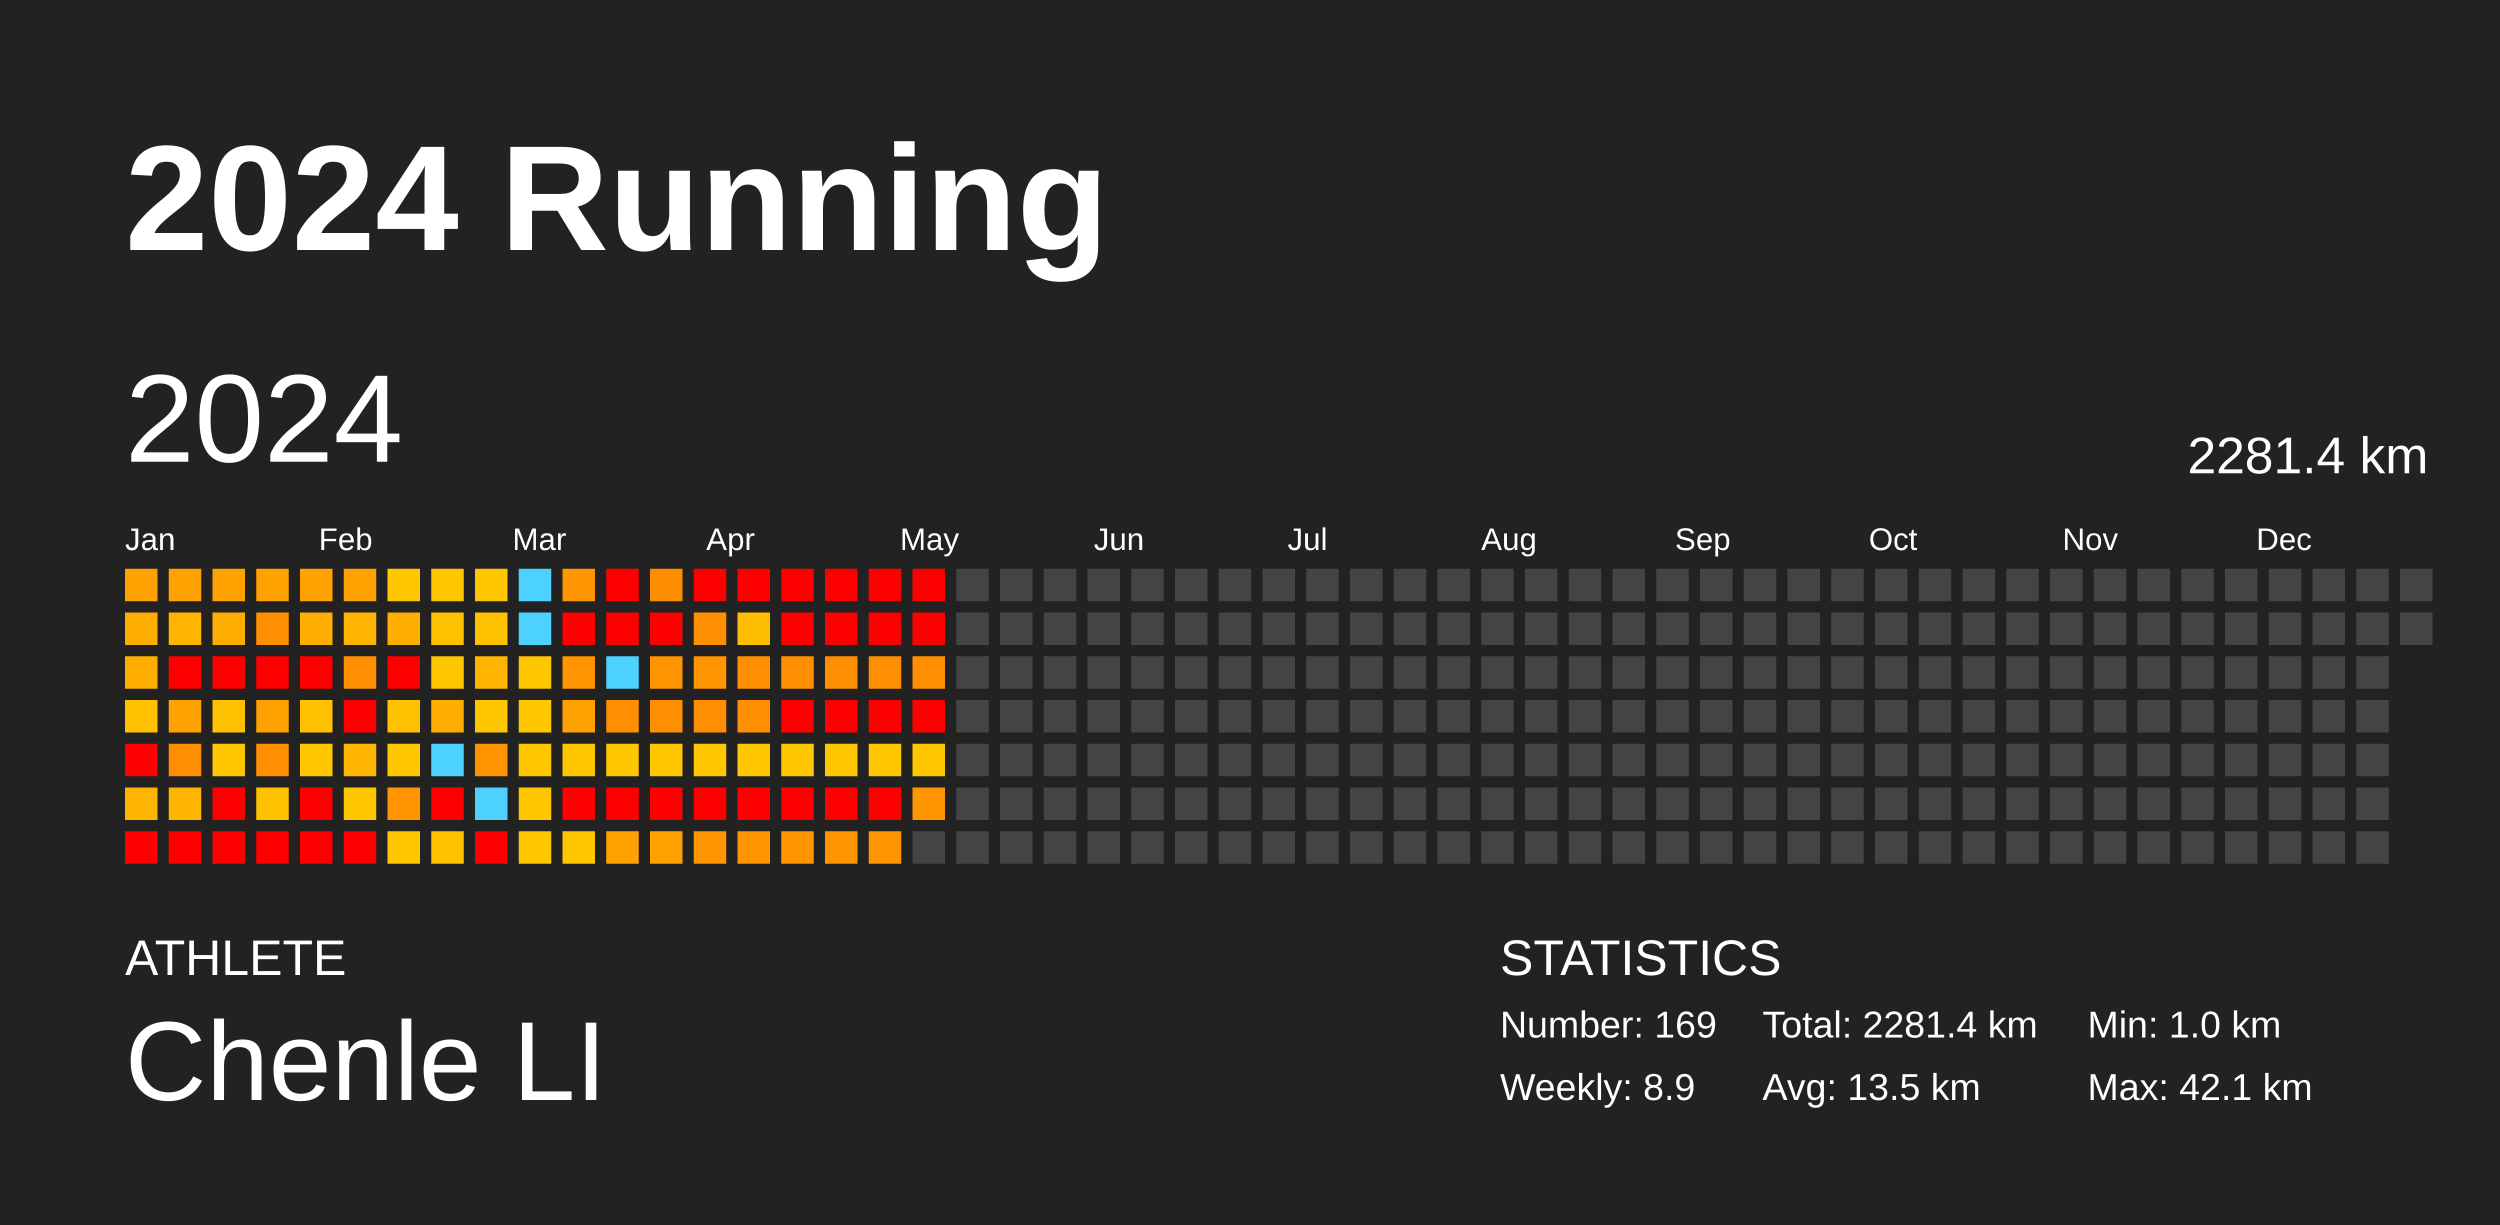
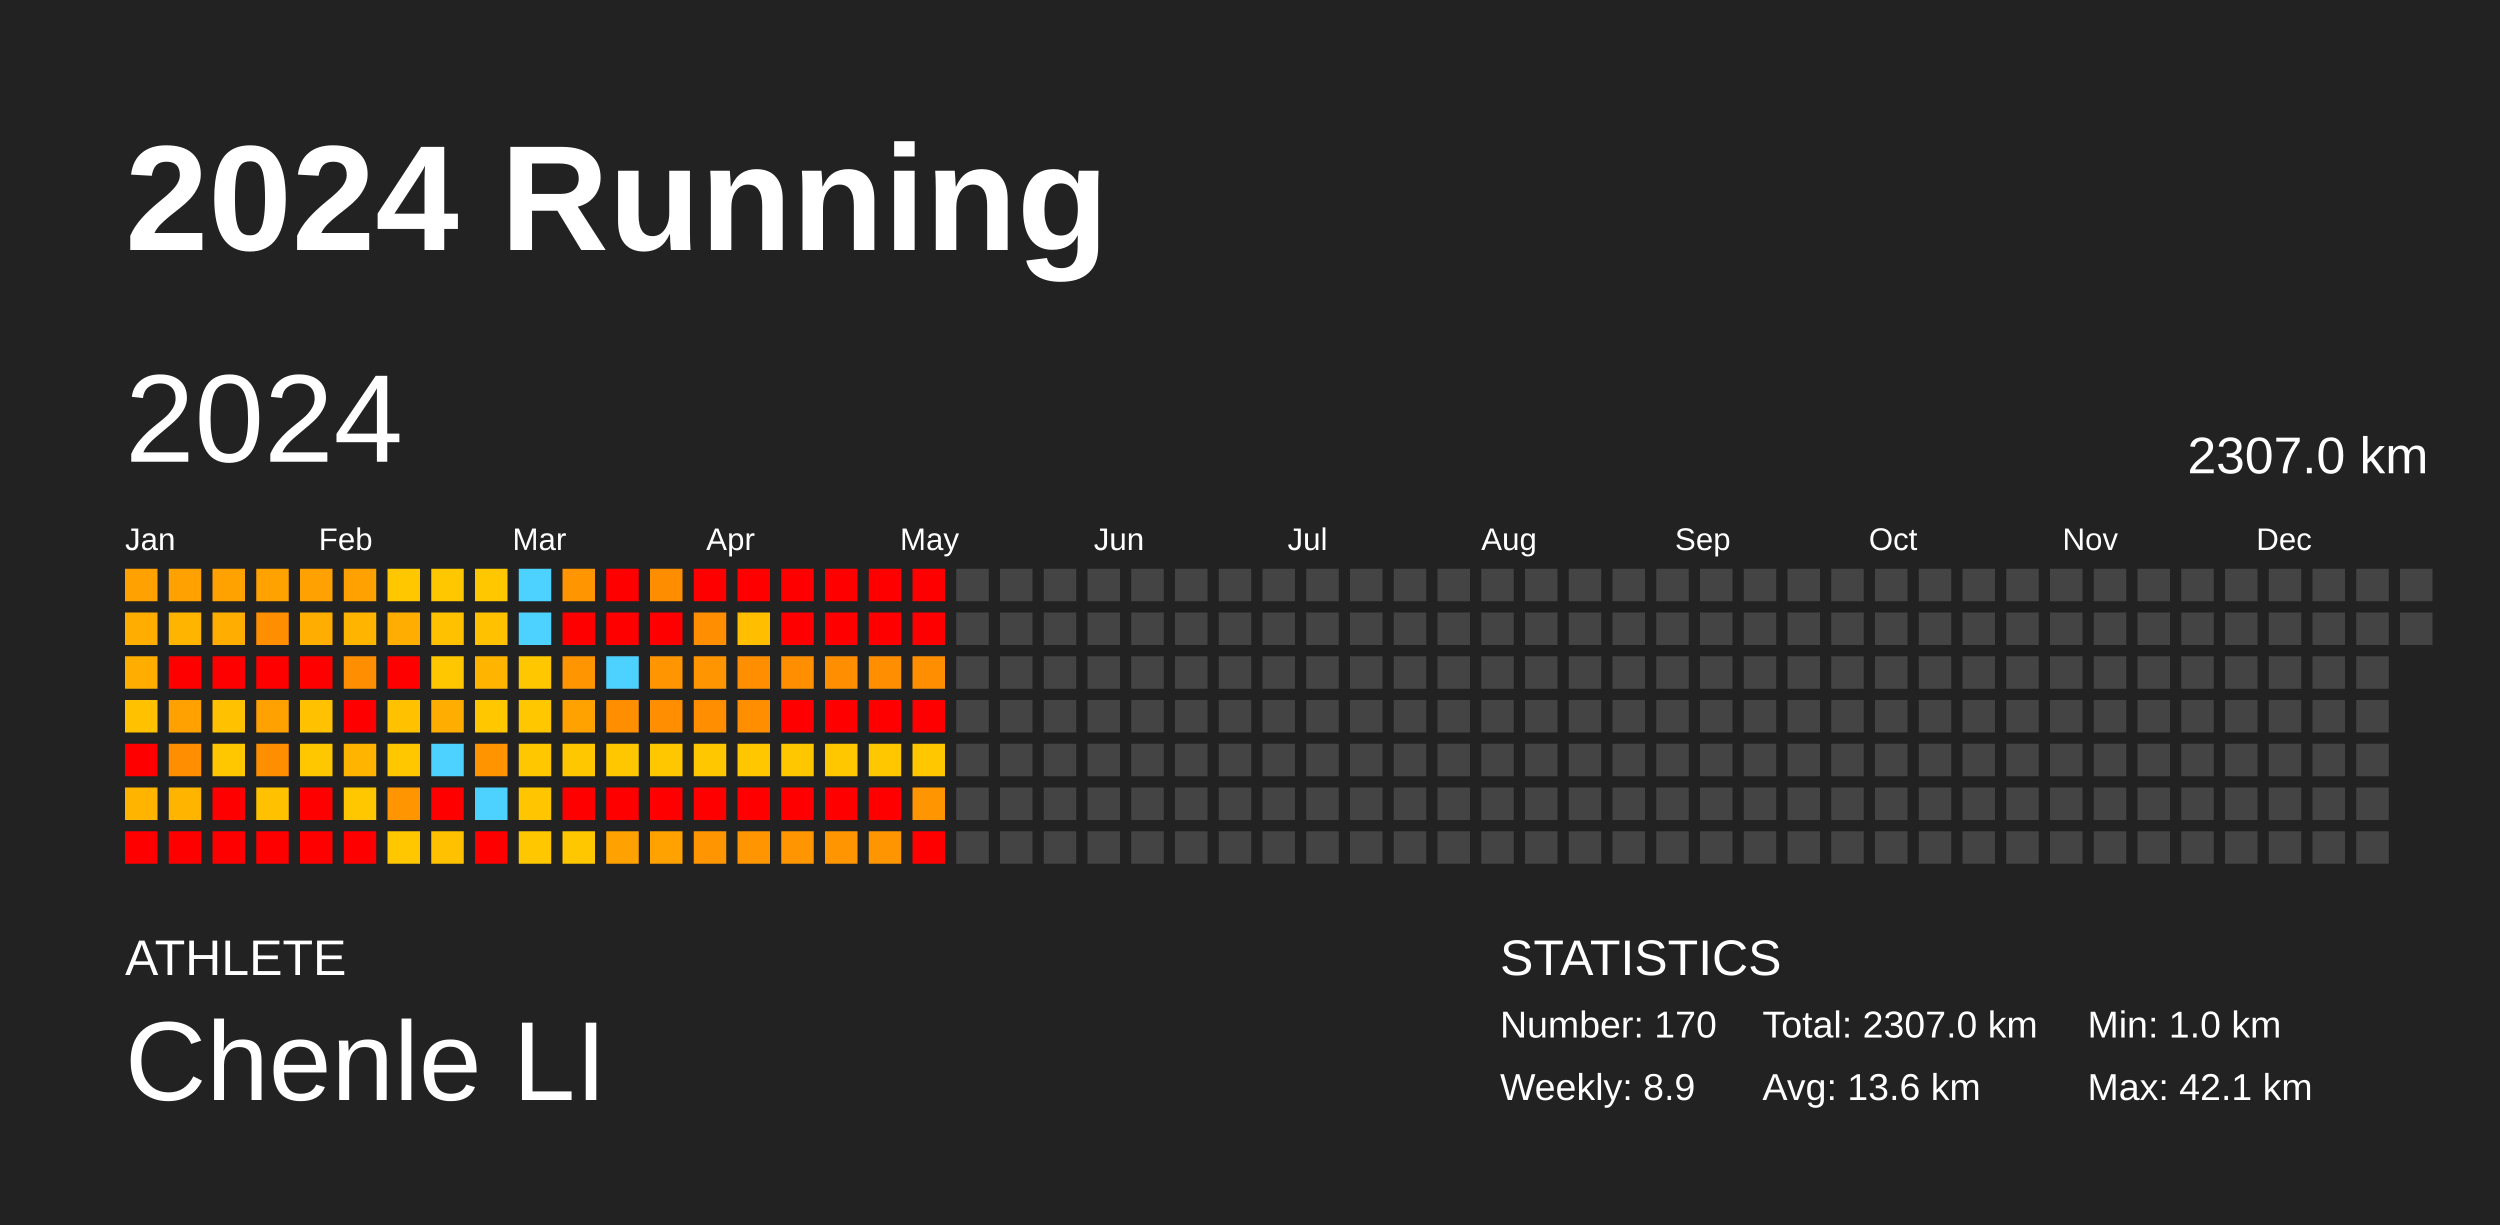
<svg xmlns="http://www.w3.org/2000/svg" baseProfile="full" height="98mm" version="1.1" viewBox="0,0,200,98" width="200mm">
  <defs />
  <rect fill="#222222" height="98" width="200" x="0" y="0" />
  <text fill="#FFFFFF" style="font-size:12px; font-family:Arial; font-weight:bold;" x="10" y="20">2024 Running</text>
  <text fill="#FFFFFF" style="font-size:4px; font-family:Arial" x="10" y="78">ATHLETE</text>
  <text fill="#FFFFFF" style="font-size:9px; font-family:Arial" x="10" y="88">Chenle LI</text>
  <text fill="#FFFFFF" style="font-size:4px; font-family:Arial" x="120" y="78">STATISTICS</text>
-   <text fill="#FFFFFF" style="font-size:3px; font-family:Arial" x="120" y="83">Number: 169</text>
+   <text fill="#FFFFFF" style="font-size:3px; font-family:Arial" x="120" y="83">Number: 170</text>
  <text fill="#FFFFFF" style="font-size:3px; font-family:Arial" x="120" y="88">Weekly: 8.9</text>
-   <text fill="#FFFFFF" style="font-size:3px; font-family:Arial" x="141" y="83">Total: 2281.4 km</text>
-   <text fill="#FFFFFF" style="font-size:3px; font-family:Arial" x="141" y="88">Avg: 13.5 km</text>
+   <text fill="#FFFFFF" style="font-size:3px; font-family:Arial" x="141" y="83">Total: 2307.0 km</text>
+   <text fill="#FFFFFF" style="font-size:3px; font-family:Arial" x="141" y="88">Avg: 13.6 km</text>
  <text fill="#FFFFFF" style="font-size:3px; font-family:Arial" x="167" y="83">Min: 1.0 km</text>
  <text fill="#FFFFFF" style="font-size:3px; font-family:Arial" x="167" y="88">Max: 42.1 km</text>
  <text dominant-baseline="hanging" fill="#FFFFFF" style="font-size:10.0px; font-family:Arial;" x="10" y="30">2024</text>
-   <text dominant-baseline="hanging" fill="#FFFFFF" style="font-size:4.125px; font-family:Arial;" x="175" y="35">2281.4 km</text>
+   <text dominant-baseline="hanging" fill="#FFFFFF" style="font-size:4.125px; font-family:Arial;" x="175" y="35">2307.0 km</text>
  <text fill="#FFFFFF" style="font-size:2.5px; font-family:Arial" x="10.0" y="44">Jan</text>
  <text fill="#FFFFFF" style="font-size:2.5px; font-family:Arial" x="25.5" y="44">Feb</text>
  <text fill="#FFFFFF" style="font-size:2.5px; font-family:Arial" x="41.0" y="44">Mar</text>
  <text fill="#FFFFFF" style="font-size:2.5px; font-family:Arial" x="56.5" y="44">Apr</text>
  <text fill="#FFFFFF" style="font-size:2.5px; font-family:Arial" x="72.0" y="44">May</text>
  <text fill="#FFFFFF" style="font-size:2.5px; font-family:Arial" x="87.5" y="44">Jun</text>
  <text fill="#FFFFFF" style="font-size:2.5px; font-family:Arial" x="103.0" y="44">Jul</text>
  <text fill="#FFFFFF" style="font-size:2.5px; font-family:Arial" x="118.5" y="44">Aug</text>
  <text fill="#FFFFFF" style="font-size:2.5px; font-family:Arial" x="134.0" y="44">Sep</text>
  <text fill="#FFFFFF" style="font-size:2.5px; font-family:Arial" x="149.5" y="44">Oct</text>
  <text fill="#FFFFFF" style="font-size:2.5px; font-family:Arial" x="165.0" y="44">Nov</text>
  <text fill="#FFFFFF" style="font-size:2.5px; font-family:Arial" x="180.5" y="44">Dec</text>
  <rect fill="#ffa100" height="2.6" width="2.6" x="10.0" y="45.5" />
  <rect fill="#ffae00" height="2.6" width="2.6" x="10.0" y="49.0" />
  <rect fill="#ffae00" height="2.6" width="2.6" x="10.0" y="52.5" />
  <rect fill="#ffc100" height="2.6" width="2.6" x="10.0" y="56.0" />
  <rect fill="red" height="2.6" width="2.6" x="10.0" y="59.5" />
  <rect fill="#ffb400" height="2.6" width="2.6" x="10.0" y="63.0" />
  <rect fill="red" height="2.6" width="2.6" x="10.0" y="66.5" />
  <rect fill="#ffa100" height="2.6" width="2.6" x="13.5" y="45.5" />
  <rect fill="#ffb400" height="2.6" width="2.6" x="13.5" y="49.0" />
  <rect fill="red" height="2.6" width="2.6" x="13.5" y="52.5" />
  <rect fill="#ffa100" height="2.6" width="2.6" x="13.5" y="56.0" />
  <rect fill="#ff8f00" height="2.6" width="2.6" x="13.5" y="59.5" />
  <rect fill="#ffb400" height="2.6" width="2.6" x="13.5" y="63.0" />
  <rect fill="red" height="2.6" width="2.6" x="13.5" y="66.5" />
  <rect fill="#ffa200" height="2.6" width="2.6" x="17.0" y="45.5" />
  <rect fill="#ffae00" height="2.6" width="2.6" x="17.0" y="49.0" />
  <rect fill="red" height="2.6" width="2.6" x="17.0" y="52.5" />
  <rect fill="#ffc100" height="2.6" width="2.6" x="17.0" y="56.0" />
  <rect fill="#ffc700" height="2.6" width="2.6" x="17.0" y="59.5" />
  <rect fill="red" height="2.6" width="2.6" x="17.0" y="63.0" />
  <rect fill="red" height="2.6" width="2.6" x="17.0" y="66.5" />
  <rect fill="#ffa200" height="2.6" width="2.6" x="20.5" y="45.5" />
  <rect fill="#ff8f00" height="2.6" width="2.6" x="20.5" y="49.0" />
  <rect fill="red" height="2.6" width="2.6" x="20.5" y="52.5" />
  <rect fill="#ffa100" height="2.6" width="2.6" x="20.5" y="56.0" />
  <rect fill="#ff8f00" height="2.6" width="2.6" x="20.5" y="59.5" />
  <rect fill="#ffc100" height="2.6" width="2.6" x="20.5" y="63.0" />
  <rect fill="red" height="2.6" width="2.6" x="20.5" y="66.5" />
  <rect fill="#ffa100" height="2.6" width="2.6" x="24.0" y="45.5" />
  <rect fill="#ffae00" height="2.6" width="2.6" x="24.0" y="49.0" />
  <rect fill="red" height="2.6" width="2.6" x="24.0" y="52.5" />
  <rect fill="#ffc100" height="2.6" width="2.6" x="24.0" y="56.0" />
  <rect fill="#ffc700" height="2.6" width="2.6" x="24.0" y="59.5" />
  <rect fill="red" height="2.6" width="2.6" x="24.0" y="63.0" />
  <rect fill="red" height="2.6" width="2.6" x="24.0" y="66.5" />
  <rect fill="#ffa100" height="2.6" width="2.6" x="27.5" y="45.5" />
  <rect fill="#ffb400" height="2.6" width="2.6" x="27.5" y="49.0" />
  <rect fill="#ff8f00" height="2.6" width="2.6" x="27.5" y="52.5" />
  <rect fill="red" height="2.6" width="2.6" x="27.5" y="56.0" />
  <rect fill="#ffb400" height="2.6" width="2.6" x="27.5" y="59.5" />
  <rect fill="#ffc700" height="2.6" width="2.6" x="27.5" y="63.0" />
  <rect fill="red" height="2.6" width="2.6" x="27.5" y="66.5" />
  <rect fill="#ffc700" height="2.6" width="2.6" x="31.0" y="45.5" />
  <rect fill="#ffae00" height="2.6" width="2.6" x="31.0" y="49.0" />
  <rect fill="red" height="2.6" width="2.6" x="31.0" y="52.5" />
  <rect fill="#ffc100" height="2.6" width="2.6" x="31.0" y="56.0" />
  <rect fill="#ffc700" height="2.6" width="2.6" x="31.0" y="59.5" />
  <rect fill="#ff9500" height="2.6" width="2.6" x="31.0" y="63.0" />
  <rect fill="#ffc700" height="2.6" width="2.6" x="31.0" y="66.5" />
  <rect fill="#ffc700" height="2.6" width="2.6" x="34.5" y="45.5" />
  <rect fill="#ffc100" height="2.6" width="2.6" x="34.5" y="49.0" />
  <rect fill="#ffc700" height="2.6" width="2.6" x="34.5" y="52.5" />
  <rect fill="#ffae00" height="2.6" width="2.6" x="34.5" y="56.0" />
  <rect fill="#4dd2ff" height="2.6" width="2.6" x="34.5" y="59.5" />
  <rect fill="red" height="2.6" width="2.6" x="34.5" y="63.0" />
  <rect fill="#ffc100" height="2.6" width="2.6" x="34.5" y="66.5" />
  <rect fill="#ffc700" height="2.6" width="2.6" x="38.0" y="45.5" />
  <rect fill="#ffc100" height="2.6" width="2.6" x="38.0" y="49.0" />
  <rect fill="#ffb400" height="2.6" width="2.6" x="38.0" y="52.5" />
  <rect fill="#ffc700" height="2.6" width="2.6" x="38.0" y="56.0" />
  <rect fill="#ff9300" height="2.6" width="2.6" x="38.0" y="59.5" />
  <rect fill="#4dd2ff" height="2.6" width="2.6" x="38.0" y="63.0" />
  <rect fill="red" height="2.6" width="2.6" x="38.0" y="66.5" />
  <rect fill="#4dd2ff" height="2.6" width="2.6" x="41.5" y="45.5" />
  <rect fill="#4dd2ff" height="2.6" width="2.6" x="41.5" y="49.0" />
  <rect fill="#ffc700" height="2.6" width="2.6" x="41.5" y="52.5" />
  <rect fill="#ffc700" height="2.6" width="2.6" x="41.5" y="56.0" />
  <rect fill="#ffc700" height="2.6" width="2.6" x="41.5" y="59.5" />
  <rect fill="#ffc600" height="2.6" width="2.6" x="41.5" y="63.0" />
  <rect fill="#ffc700" height="2.6" width="2.6" x="41.5" y="66.5" />
  <rect fill="#ff9500" height="2.6" width="2.6" x="45.0" y="45.5" />
  <rect fill="red" height="2.6" width="2.6" x="45.0" y="49.0" />
  <rect fill="#ff9500" height="2.6" width="2.6" x="45.0" y="52.5" />
  <rect fill="#ffa200" height="2.6" width="2.6" x="45.0" y="56.0" />
  <rect fill="#ffc700" height="2.6" width="2.6" x="45.0" y="59.5" />
  <rect fill="red" height="2.6" width="2.6" x="45.0" y="63.0" />
  <rect fill="#ffc700" height="2.6" width="2.6" x="45.0" y="66.5" />
  <rect fill="red" height="2.6" width="2.6" x="48.5" y="45.5" />
  <rect fill="red" height="2.6" width="2.6" x="48.5" y="49.0" />
  <rect fill="#4dd2ff" height="2.6" width="2.6" x="48.5" y="52.5" />
  <rect fill="#ff8f00" height="2.6" width="2.6" x="48.5" y="56.0" />
  <rect fill="#ffc700" height="2.6" width="2.6" x="48.5" y="59.5" />
  <rect fill="red" height="2.6" width="2.6" x="48.5" y="63.0" />
  <rect fill="#ffa100" height="2.6" width="2.6" x="48.5" y="66.5" />
  <rect fill="#ff8d00" height="2.6" width="2.6" x="52.0" y="45.5" />
  <rect fill="red" height="2.6" width="2.6" x="52.0" y="49.0" />
  <rect fill="#ff9500" height="2.6" width="2.6" x="52.0" y="52.5" />
  <rect fill="#ff8e00" height="2.6" width="2.6" x="52.0" y="56.0" />
  <rect fill="#ffc700" height="2.6" width="2.6" x="52.0" y="59.5" />
  <rect fill="red" height="2.6" width="2.6" x="52.0" y="63.0" />
  <rect fill="#ffa200" height="2.6" width="2.6" x="52.0" y="66.5" />
  <rect fill="red" height="2.6" width="2.6" x="55.5" y="45.5" />
  <rect fill="#ff8e00" height="2.6" width="2.6" x="55.5" y="49.0" />
  <rect fill="#ff9500" height="2.6" width="2.6" x="55.5" y="52.5" />
  <rect fill="#ff8f00" height="2.6" width="2.6" x="55.5" y="56.0" />
  <rect fill="#ffc700" height="2.6" width="2.6" x="55.5" y="59.5" />
  <rect fill="red" height="2.6" width="2.6" x="55.5" y="63.0" />
  <rect fill="#ff9500" height="2.6" width="2.6" x="55.5" y="66.5" />
  <rect fill="red" height="2.6" width="2.6" x="59.0" y="45.5" />
  <rect fill="#ffbe00" height="2.6" width="2.6" x="59.0" y="49.0" />
  <rect fill="#ff8f00" height="2.6" width="2.6" x="59.0" y="52.5" />
  <rect fill="#ff8e00" height="2.6" width="2.6" x="59.0" y="56.0" />
  <rect fill="#ffc700" height="2.6" width="2.6" x="59.0" y="59.5" />
  <rect fill="red" height="2.6" width="2.6" x="59.0" y="63.0" />
  <rect fill="#ff9500" height="2.6" width="2.6" x="59.0" y="66.5" />
  <rect fill="red" height="2.6" width="2.6" x="62.5" y="45.5" />
  <rect fill="red" height="2.6" width="2.6" x="62.5" y="49.0" />
  <rect fill="#ff8f00" height="2.6" width="2.6" x="62.5" y="52.5" />
  <rect fill="red" height="2.6" width="2.6" x="62.5" y="56.0" />
  <rect fill="#ffc700" height="2.6" width="2.6" x="62.5" y="59.5" />
  <rect fill="red" height="2.6" width="2.6" x="62.5" y="63.0" />
  <rect fill="#ff9500" height="2.6" width="2.6" x="62.5" y="66.5" />
  <rect fill="red" height="2.6" width="2.6" x="66.0" y="45.5" />
  <rect fill="red" height="2.6" width="2.6" x="66.0" y="49.0" />
  <rect fill="#ff8f00" height="2.6" width="2.6" x="66.0" y="52.5" />
  <rect fill="red" height="2.6" width="2.6" x="66.0" y="56.0" />
  <rect fill="#ffc700" height="2.6" width="2.6" x="66.0" y="59.5" />
  <rect fill="red" height="2.6" width="2.6" x="66.0" y="63.0" />
  <rect fill="#ff9500" height="2.6" width="2.6" x="66.0" y="66.5" />
  <rect fill="red" height="2.6" width="2.6" x="69.5" y="45.5" />
  <rect fill="red" height="2.6" width="2.6" x="69.5" y="49.0" />
  <rect fill="#ff8f00" height="2.6" width="2.6" x="69.5" y="52.5" />
  <rect fill="red" height="2.6" width="2.6" x="69.5" y="56.0" />
  <rect fill="#ffc700" height="2.6" width="2.6" x="69.5" y="59.5" />
  <rect fill="red" height="2.6" width="2.6" x="69.5" y="63.0" />
  <rect fill="#ff9500" height="2.6" width="2.6" x="69.5" y="66.5" />
  <rect fill="red" height="2.6" width="2.6" x="73.0" y="45.5" />
  <rect fill="red" height="2.6" width="2.6" x="73.0" y="49.0" />
  <rect fill="#ff8f00" height="2.6" width="2.6" x="73.0" y="52.5" />
  <rect fill="red" height="2.6" width="2.6" x="73.0" y="56.0" />
  <rect fill="#ffc700" height="2.6" width="2.6" x="73.0" y="59.5" />
  <rect fill="#ff9500" height="2.6" width="2.6" x="73.0" y="63.0" />
-   <rect fill="#444444" height="2.6" width="2.6" x="73.0" y="66.5" />
+   <rect fill="red" height="2.6" width="2.6" x="73.0" y="66.5" />
  <rect fill="#444444" height="2.6" width="2.6" x="76.5" y="45.5" />
  <rect fill="#444444" height="2.6" width="2.6" x="76.5" y="49.0" />
  <rect fill="#444444" height="2.6" width="2.6" x="76.5" y="52.5" />
  <rect fill="#444444" height="2.6" width="2.6" x="76.5" y="56.0" />
  <rect fill="#444444" height="2.6" width="2.6" x="76.5" y="59.5" />
  <rect fill="#444444" height="2.6" width="2.6" x="76.5" y="63.0" />
  <rect fill="#444444" height="2.6" width="2.6" x="76.5" y="66.5" />
  <rect fill="#444444" height="2.6" width="2.6" x="80.0" y="45.5" />
  <rect fill="#444444" height="2.6" width="2.6" x="80.0" y="49.0" />
  <rect fill="#444444" height="2.6" width="2.6" x="80.0" y="52.5" />
  <rect fill="#444444" height="2.6" width="2.6" x="80.0" y="56.0" />
  <rect fill="#444444" height="2.6" width="2.6" x="80.0" y="59.5" />
  <rect fill="#444444" height="2.6" width="2.6" x="80.0" y="63.0" />
  <rect fill="#444444" height="2.6" width="2.6" x="80.0" y="66.5" />
  <rect fill="#444444" height="2.6" width="2.6" x="83.5" y="45.5" />
  <rect fill="#444444" height="2.6" width="2.6" x="83.5" y="49.0" />
  <rect fill="#444444" height="2.6" width="2.6" x="83.5" y="52.5" />
  <rect fill="#444444" height="2.6" width="2.6" x="83.5" y="56.0" />
  <rect fill="#444444" height="2.6" width="2.6" x="83.5" y="59.5" />
  <rect fill="#444444" height="2.6" width="2.6" x="83.5" y="63.0" />
  <rect fill="#444444" height="2.6" width="2.6" x="83.5" y="66.5" />
  <rect fill="#444444" height="2.6" width="2.6" x="87.0" y="45.5" />
  <rect fill="#444444" height="2.6" width="2.6" x="87.0" y="49.0" />
  <rect fill="#444444" height="2.6" width="2.6" x="87.0" y="52.5" />
  <rect fill="#444444" height="2.6" width="2.6" x="87.0" y="56.0" />
  <rect fill="#444444" height="2.6" width="2.6" x="87.0" y="59.5" />
  <rect fill="#444444" height="2.6" width="2.6" x="87.0" y="63.0" />
  <rect fill="#444444" height="2.6" width="2.6" x="87.0" y="66.5" />
  <rect fill="#444444" height="2.6" width="2.6" x="90.5" y="45.5" />
  <rect fill="#444444" height="2.6" width="2.6" x="90.5" y="49.0" />
  <rect fill="#444444" height="2.6" width="2.6" x="90.5" y="52.5" />
  <rect fill="#444444" height="2.6" width="2.6" x="90.5" y="56.0" />
  <rect fill="#444444" height="2.6" width="2.6" x="90.5" y="59.5" />
  <rect fill="#444444" height="2.6" width="2.6" x="90.5" y="63.0" />
  <rect fill="#444444" height="2.6" width="2.6" x="90.5" y="66.5" />
  <rect fill="#444444" height="2.6" width="2.6" x="94.0" y="45.5" />
  <rect fill="#444444" height="2.6" width="2.6" x="94.0" y="49.0" />
  <rect fill="#444444" height="2.6" width="2.6" x="94.0" y="52.5" />
  <rect fill="#444444" height="2.6" width="2.6" x="94.0" y="56.0" />
  <rect fill="#444444" height="2.6" width="2.6" x="94.0" y="59.5" />
  <rect fill="#444444" height="2.6" width="2.6" x="94.0" y="63.0" />
  <rect fill="#444444" height="2.6" width="2.6" x="94.0" y="66.5" />
  <rect fill="#444444" height="2.6" width="2.6" x="97.5" y="45.5" />
  <rect fill="#444444" height="2.6" width="2.6" x="97.5" y="49.0" />
  <rect fill="#444444" height="2.6" width="2.6" x="97.5" y="52.5" />
  <rect fill="#444444" height="2.6" width="2.6" x="97.5" y="56.0" />
  <rect fill="#444444" height="2.6" width="2.6" x="97.5" y="59.5" />
  <rect fill="#444444" height="2.6" width="2.6" x="97.5" y="63.0" />
  <rect fill="#444444" height="2.6" width="2.6" x="97.5" y="66.5" />
  <rect fill="#444444" height="2.6" width="2.6" x="101.0" y="45.5" />
  <rect fill="#444444" height="2.6" width="2.6" x="101.0" y="49.0" />
  <rect fill="#444444" height="2.6" width="2.6" x="101.0" y="52.5" />
  <rect fill="#444444" height="2.6" width="2.6" x="101.0" y="56.0" />
  <rect fill="#444444" height="2.6" width="2.6" x="101.0" y="59.5" />
  <rect fill="#444444" height="2.6" width="2.6" x="101.0" y="63.0" />
  <rect fill="#444444" height="2.6" width="2.6" x="101.0" y="66.5" />
  <rect fill="#444444" height="2.6" width="2.6" x="104.5" y="45.5" />
  <rect fill="#444444" height="2.6" width="2.6" x="104.5" y="49.0" />
  <rect fill="#444444" height="2.6" width="2.6" x="104.5" y="52.5" />
  <rect fill="#444444" height="2.6" width="2.6" x="104.5" y="56.0" />
  <rect fill="#444444" height="2.6" width="2.6" x="104.5" y="59.5" />
  <rect fill="#444444" height="2.6" width="2.6" x="104.5" y="63.0" />
  <rect fill="#444444" height="2.6" width="2.6" x="104.5" y="66.5" />
  <rect fill="#444444" height="2.6" width="2.6" x="108.0" y="45.5" />
  <rect fill="#444444" height="2.6" width="2.6" x="108.0" y="49.0" />
  <rect fill="#444444" height="2.6" width="2.6" x="108.0" y="52.5" />
  <rect fill="#444444" height="2.6" width="2.6" x="108.0" y="56.0" />
  <rect fill="#444444" height="2.6" width="2.6" x="108.0" y="59.5" />
  <rect fill="#444444" height="2.6" width="2.6" x="108.0" y="63.0" />
  <rect fill="#444444" height="2.6" width="2.6" x="108.0" y="66.5" />
  <rect fill="#444444" height="2.6" width="2.6" x="111.5" y="45.5" />
  <rect fill="#444444" height="2.6" width="2.6" x="111.5" y="49.0" />
  <rect fill="#444444" height="2.6" width="2.6" x="111.5" y="52.5" />
  <rect fill="#444444" height="2.6" width="2.6" x="111.5" y="56.0" />
  <rect fill="#444444" height="2.6" width="2.6" x="111.5" y="59.5" />
  <rect fill="#444444" height="2.6" width="2.6" x="111.5" y="63.0" />
  <rect fill="#444444" height="2.6" width="2.6" x="111.5" y="66.5" />
  <rect fill="#444444" height="2.6" width="2.6" x="115.0" y="45.5" />
  <rect fill="#444444" height="2.6" width="2.6" x="115.0" y="49.0" />
  <rect fill="#444444" height="2.6" width="2.6" x="115.0" y="52.5" />
  <rect fill="#444444" height="2.6" width="2.6" x="115.0" y="56.0" />
  <rect fill="#444444" height="2.6" width="2.6" x="115.0" y="59.5" />
  <rect fill="#444444" height="2.6" width="2.6" x="115.0" y="63.0" />
  <rect fill="#444444" height="2.6" width="2.6" x="115.0" y="66.5" />
  <rect fill="#444444" height="2.6" width="2.6" x="118.5" y="45.5" />
  <rect fill="#444444" height="2.6" width="2.6" x="118.5" y="49.0" />
  <rect fill="#444444" height="2.6" width="2.6" x="118.5" y="52.5" />
  <rect fill="#444444" height="2.6" width="2.6" x="118.5" y="56.0" />
  <rect fill="#444444" height="2.6" width="2.6" x="118.5" y="59.5" />
  <rect fill="#444444" height="2.6" width="2.6" x="118.5" y="63.0" />
  <rect fill="#444444" height="2.6" width="2.6" x="118.5" y="66.5" />
  <rect fill="#444444" height="2.6" width="2.6" x="122.0" y="45.5" />
  <rect fill="#444444" height="2.6" width="2.6" x="122.0" y="49.0" />
  <rect fill="#444444" height="2.6" width="2.6" x="122.0" y="52.5" />
  <rect fill="#444444" height="2.6" width="2.6" x="122.0" y="56.0" />
  <rect fill="#444444" height="2.6" width="2.6" x="122.0" y="59.5" />
  <rect fill="#444444" height="2.6" width="2.6" x="122.0" y="63.0" />
  <rect fill="#444444" height="2.6" width="2.6" x="122.0" y="66.5" />
  <rect fill="#444444" height="2.6" width="2.6" x="125.5" y="45.5" />
  <rect fill="#444444" height="2.6" width="2.6" x="125.5" y="49.0" />
  <rect fill="#444444" height="2.6" width="2.6" x="125.5" y="52.5" />
  <rect fill="#444444" height="2.6" width="2.6" x="125.5" y="56.0" />
  <rect fill="#444444" height="2.6" width="2.6" x="125.5" y="59.5" />
  <rect fill="#444444" height="2.6" width="2.6" x="125.5" y="63.0" />
  <rect fill="#444444" height="2.6" width="2.6" x="125.5" y="66.5" />
  <rect fill="#444444" height="2.6" width="2.6" x="129.0" y="45.5" />
  <rect fill="#444444" height="2.6" width="2.6" x="129.0" y="49.0" />
  <rect fill="#444444" height="2.6" width="2.6" x="129.0" y="52.5" />
  <rect fill="#444444" height="2.6" width="2.6" x="129.0" y="56.0" />
  <rect fill="#444444" height="2.6" width="2.6" x="129.0" y="59.5" />
  <rect fill="#444444" height="2.6" width="2.6" x="129.0" y="63.0" />
  <rect fill="#444444" height="2.6" width="2.6" x="129.0" y="66.5" />
  <rect fill="#444444" height="2.6" width="2.6" x="132.5" y="45.5" />
  <rect fill="#444444" height="2.6" width="2.6" x="132.5" y="49.0" />
  <rect fill="#444444" height="2.6" width="2.6" x="132.5" y="52.5" />
  <rect fill="#444444" height="2.6" width="2.6" x="132.5" y="56.0" />
  <rect fill="#444444" height="2.6" width="2.6" x="132.5" y="59.5" />
  <rect fill="#444444" height="2.6" width="2.6" x="132.5" y="63.0" />
  <rect fill="#444444" height="2.6" width="2.6" x="132.5" y="66.5" />
  <rect fill="#444444" height="2.6" width="2.6" x="136.0" y="45.5" />
  <rect fill="#444444" height="2.6" width="2.6" x="136.0" y="49.0" />
  <rect fill="#444444" height="2.6" width="2.6" x="136.0" y="52.5" />
  <rect fill="#444444" height="2.6" width="2.6" x="136.0" y="56.0" />
  <rect fill="#444444" height="2.6" width="2.6" x="136.0" y="59.5" />
  <rect fill="#444444" height="2.6" width="2.6" x="136.0" y="63.0" />
  <rect fill="#444444" height="2.6" width="2.6" x="136.0" y="66.5" />
  <rect fill="#444444" height="2.6" width="2.6" x="139.5" y="45.5" />
  <rect fill="#444444" height="2.6" width="2.6" x="139.5" y="49.0" />
  <rect fill="#444444" height="2.6" width="2.6" x="139.5" y="52.5" />
  <rect fill="#444444" height="2.6" width="2.6" x="139.5" y="56.0" />
  <rect fill="#444444" height="2.6" width="2.6" x="139.5" y="59.5" />
  <rect fill="#444444" height="2.6" width="2.6" x="139.5" y="63.0" />
  <rect fill="#444444" height="2.6" width="2.6" x="139.5" y="66.5" />
  <rect fill="#444444" height="2.6" width="2.6" x="143.0" y="45.5" />
  <rect fill="#444444" height="2.6" width="2.6" x="143.0" y="49.0" />
  <rect fill="#444444" height="2.6" width="2.6" x="143.0" y="52.5" />
  <rect fill="#444444" height="2.6" width="2.6" x="143.0" y="56.0" />
  <rect fill="#444444" height="2.6" width="2.6" x="143.0" y="59.5" />
  <rect fill="#444444" height="2.6" width="2.6" x="143.0" y="63.0" />
  <rect fill="#444444" height="2.6" width="2.6" x="143.0" y="66.5" />
  <rect fill="#444444" height="2.6" width="2.6" x="146.5" y="45.5" />
  <rect fill="#444444" height="2.6" width="2.6" x="146.5" y="49.0" />
  <rect fill="#444444" height="2.6" width="2.6" x="146.5" y="52.5" />
  <rect fill="#444444" height="2.6" width="2.6" x="146.5" y="56.0" />
  <rect fill="#444444" height="2.6" width="2.6" x="146.5" y="59.5" />
  <rect fill="#444444" height="2.6" width="2.6" x="146.5" y="63.0" />
  <rect fill="#444444" height="2.6" width="2.6" x="146.5" y="66.5" />
  <rect fill="#444444" height="2.6" width="2.6" x="150.0" y="45.5" />
  <rect fill="#444444" height="2.6" width="2.6" x="150.0" y="49.0" />
  <rect fill="#444444" height="2.6" width="2.6" x="150.0" y="52.5" />
  <rect fill="#444444" height="2.6" width="2.6" x="150.0" y="56.0" />
  <rect fill="#444444" height="2.6" width="2.6" x="150.0" y="59.5" />
  <rect fill="#444444" height="2.6" width="2.6" x="150.0" y="63.0" />
  <rect fill="#444444" height="2.6" width="2.6" x="150.0" y="66.5" />
  <rect fill="#444444" height="2.6" width="2.6" x="153.5" y="45.5" />
  <rect fill="#444444" height="2.6" width="2.6" x="153.5" y="49.0" />
  <rect fill="#444444" height="2.6" width="2.6" x="153.5" y="52.5" />
  <rect fill="#444444" height="2.6" width="2.6" x="153.5" y="56.0" />
  <rect fill="#444444" height="2.6" width="2.6" x="153.5" y="59.5" />
  <rect fill="#444444" height="2.6" width="2.6" x="153.5" y="63.0" />
  <rect fill="#444444" height="2.6" width="2.6" x="153.5" y="66.5" />
  <rect fill="#444444" height="2.6" width="2.6" x="157.0" y="45.5" />
  <rect fill="#444444" height="2.6" width="2.6" x="157.0" y="49.0" />
  <rect fill="#444444" height="2.6" width="2.6" x="157.0" y="52.5" />
  <rect fill="#444444" height="2.6" width="2.6" x="157.0" y="56.0" />
  <rect fill="#444444" height="2.6" width="2.6" x="157.0" y="59.5" />
  <rect fill="#444444" height="2.6" width="2.6" x="157.0" y="63.0" />
  <rect fill="#444444" height="2.6" width="2.6" x="157.0" y="66.5" />
  <rect fill="#444444" height="2.6" width="2.6" x="160.5" y="45.5" />
  <rect fill="#444444" height="2.6" width="2.6" x="160.5" y="49.0" />
  <rect fill="#444444" height="2.6" width="2.6" x="160.5" y="52.5" />
  <rect fill="#444444" height="2.6" width="2.6" x="160.5" y="56.0" />
  <rect fill="#444444" height="2.6" width="2.6" x="160.5" y="59.5" />
  <rect fill="#444444" height="2.6" width="2.6" x="160.5" y="63.0" />
  <rect fill="#444444" height="2.6" width="2.6" x="160.5" y="66.5" />
  <rect fill="#444444" height="2.6" width="2.6" x="164.0" y="45.5" />
  <rect fill="#444444" height="2.6" width="2.6" x="164.0" y="49.0" />
  <rect fill="#444444" height="2.6" width="2.6" x="164.0" y="52.5" />
  <rect fill="#444444" height="2.6" width="2.6" x="164.0" y="56.0" />
  <rect fill="#444444" height="2.6" width="2.6" x="164.0" y="59.5" />
  <rect fill="#444444" height="2.6" width="2.6" x="164.0" y="63.0" />
  <rect fill="#444444" height="2.6" width="2.6" x="164.0" y="66.5" />
  <rect fill="#444444" height="2.6" width="2.6" x="167.5" y="45.5" />
  <rect fill="#444444" height="2.6" width="2.6" x="167.5" y="49.0" />
  <rect fill="#444444" height="2.6" width="2.6" x="167.5" y="52.5" />
  <rect fill="#444444" height="2.6" width="2.6" x="167.5" y="56.0" />
  <rect fill="#444444" height="2.6" width="2.6" x="167.5" y="59.5" />
  <rect fill="#444444" height="2.6" width="2.6" x="167.5" y="63.0" />
  <rect fill="#444444" height="2.6" width="2.6" x="167.5" y="66.5" />
  <rect fill="#444444" height="2.6" width="2.6" x="171.0" y="45.5" />
  <rect fill="#444444" height="2.6" width="2.6" x="171.0" y="49.0" />
  <rect fill="#444444" height="2.6" width="2.6" x="171.0" y="52.5" />
  <rect fill="#444444" height="2.6" width="2.6" x="171.0" y="56.0" />
  <rect fill="#444444" height="2.6" width="2.6" x="171.0" y="59.5" />
  <rect fill="#444444" height="2.6" width="2.6" x="171.0" y="63.0" />
  <rect fill="#444444" height="2.6" width="2.6" x="171.0" y="66.5" />
  <rect fill="#444444" height="2.6" width="2.6" x="174.5" y="45.5" />
  <rect fill="#444444" height="2.6" width="2.6" x="174.5" y="49.0" />
  <rect fill="#444444" height="2.6" width="2.6" x="174.5" y="52.5" />
  <rect fill="#444444" height="2.6" width="2.6" x="174.5" y="56.0" />
  <rect fill="#444444" height="2.6" width="2.6" x="174.5" y="59.5" />
  <rect fill="#444444" height="2.6" width="2.6" x="174.5" y="63.0" />
  <rect fill="#444444" height="2.6" width="2.6" x="174.5" y="66.5" />
  <rect fill="#444444" height="2.6" width="2.6" x="178.0" y="45.5" />
  <rect fill="#444444" height="2.6" width="2.6" x="178.0" y="49.0" />
  <rect fill="#444444" height="2.6" width="2.6" x="178.0" y="52.5" />
  <rect fill="#444444" height="2.6" width="2.6" x="178.0" y="56.0" />
  <rect fill="#444444" height="2.6" width="2.6" x="178.0" y="59.5" />
  <rect fill="#444444" height="2.6" width="2.6" x="178.0" y="63.0" />
  <rect fill="#444444" height="2.6" width="2.6" x="178.0" y="66.5" />
  <rect fill="#444444" height="2.6" width="2.6" x="181.5" y="45.5" />
  <rect fill="#444444" height="2.6" width="2.6" x="181.5" y="49.0" />
  <rect fill="#444444" height="2.6" width="2.6" x="181.5" y="52.5" />
  <rect fill="#444444" height="2.6" width="2.6" x="181.5" y="56.0" />
  <rect fill="#444444" height="2.6" width="2.6" x="181.5" y="59.5" />
  <rect fill="#444444" height="2.6" width="2.6" x="181.5" y="63.0" />
  <rect fill="#444444" height="2.6" width="2.6" x="181.5" y="66.5" />
  <rect fill="#444444" height="2.6" width="2.6" x="185.0" y="45.5" />
  <rect fill="#444444" height="2.6" width="2.6" x="185.0" y="49.0" />
  <rect fill="#444444" height="2.6" width="2.6" x="185.0" y="52.5" />
  <rect fill="#444444" height="2.6" width="2.6" x="185.0" y="56.0" />
  <rect fill="#444444" height="2.6" width="2.6" x="185.0" y="59.5" />
  <rect fill="#444444" height="2.6" width="2.6" x="185.0" y="63.0" />
  <rect fill="#444444" height="2.6" width="2.6" x="185.0" y="66.5" />
  <rect fill="#444444" height="2.6" width="2.6" x="188.5" y="45.5" />
  <rect fill="#444444" height="2.6" width="2.6" x="188.5" y="49.0" />
  <rect fill="#444444" height="2.6" width="2.6" x="188.5" y="52.5" />
  <rect fill="#444444" height="2.6" width="2.6" x="188.5" y="56.0" />
  <rect fill="#444444" height="2.6" width="2.6" x="188.5" y="59.5" />
  <rect fill="#444444" height="2.6" width="2.6" x="188.5" y="63.0" />
  <rect fill="#444444" height="2.6" width="2.6" x="188.5" y="66.5" />
  <rect fill="#444444" height="2.6" width="2.6" x="192.0" y="45.5" />
  <rect fill="#444444" height="2.6" width="2.6" x="192.0" y="49.0" />
</svg>
